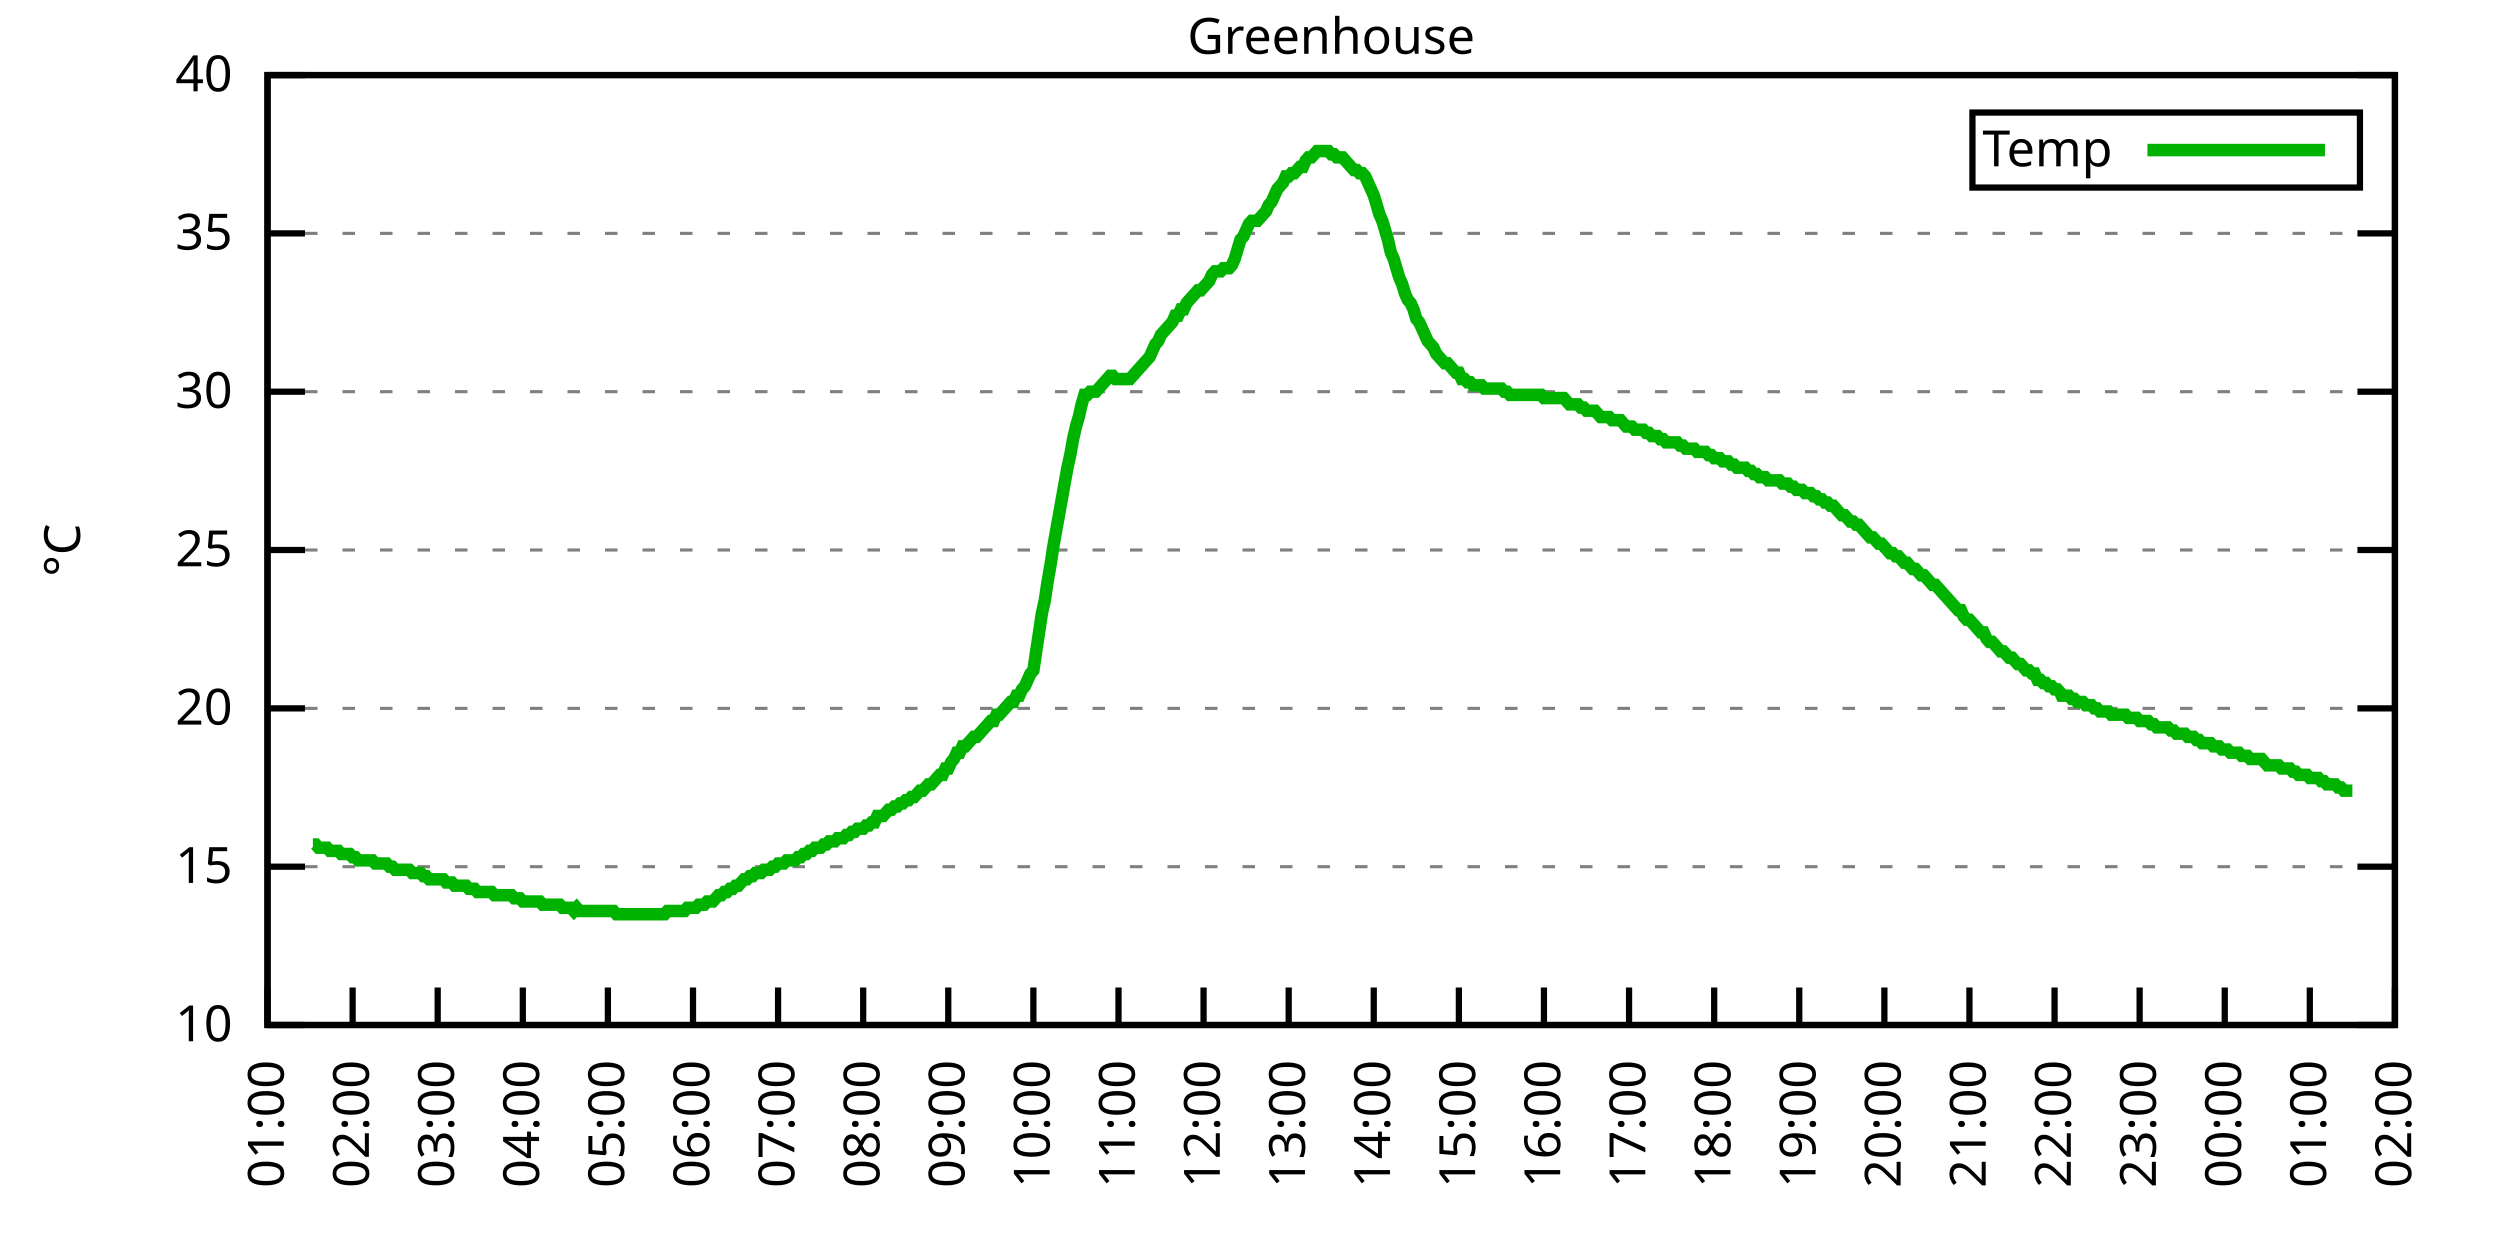
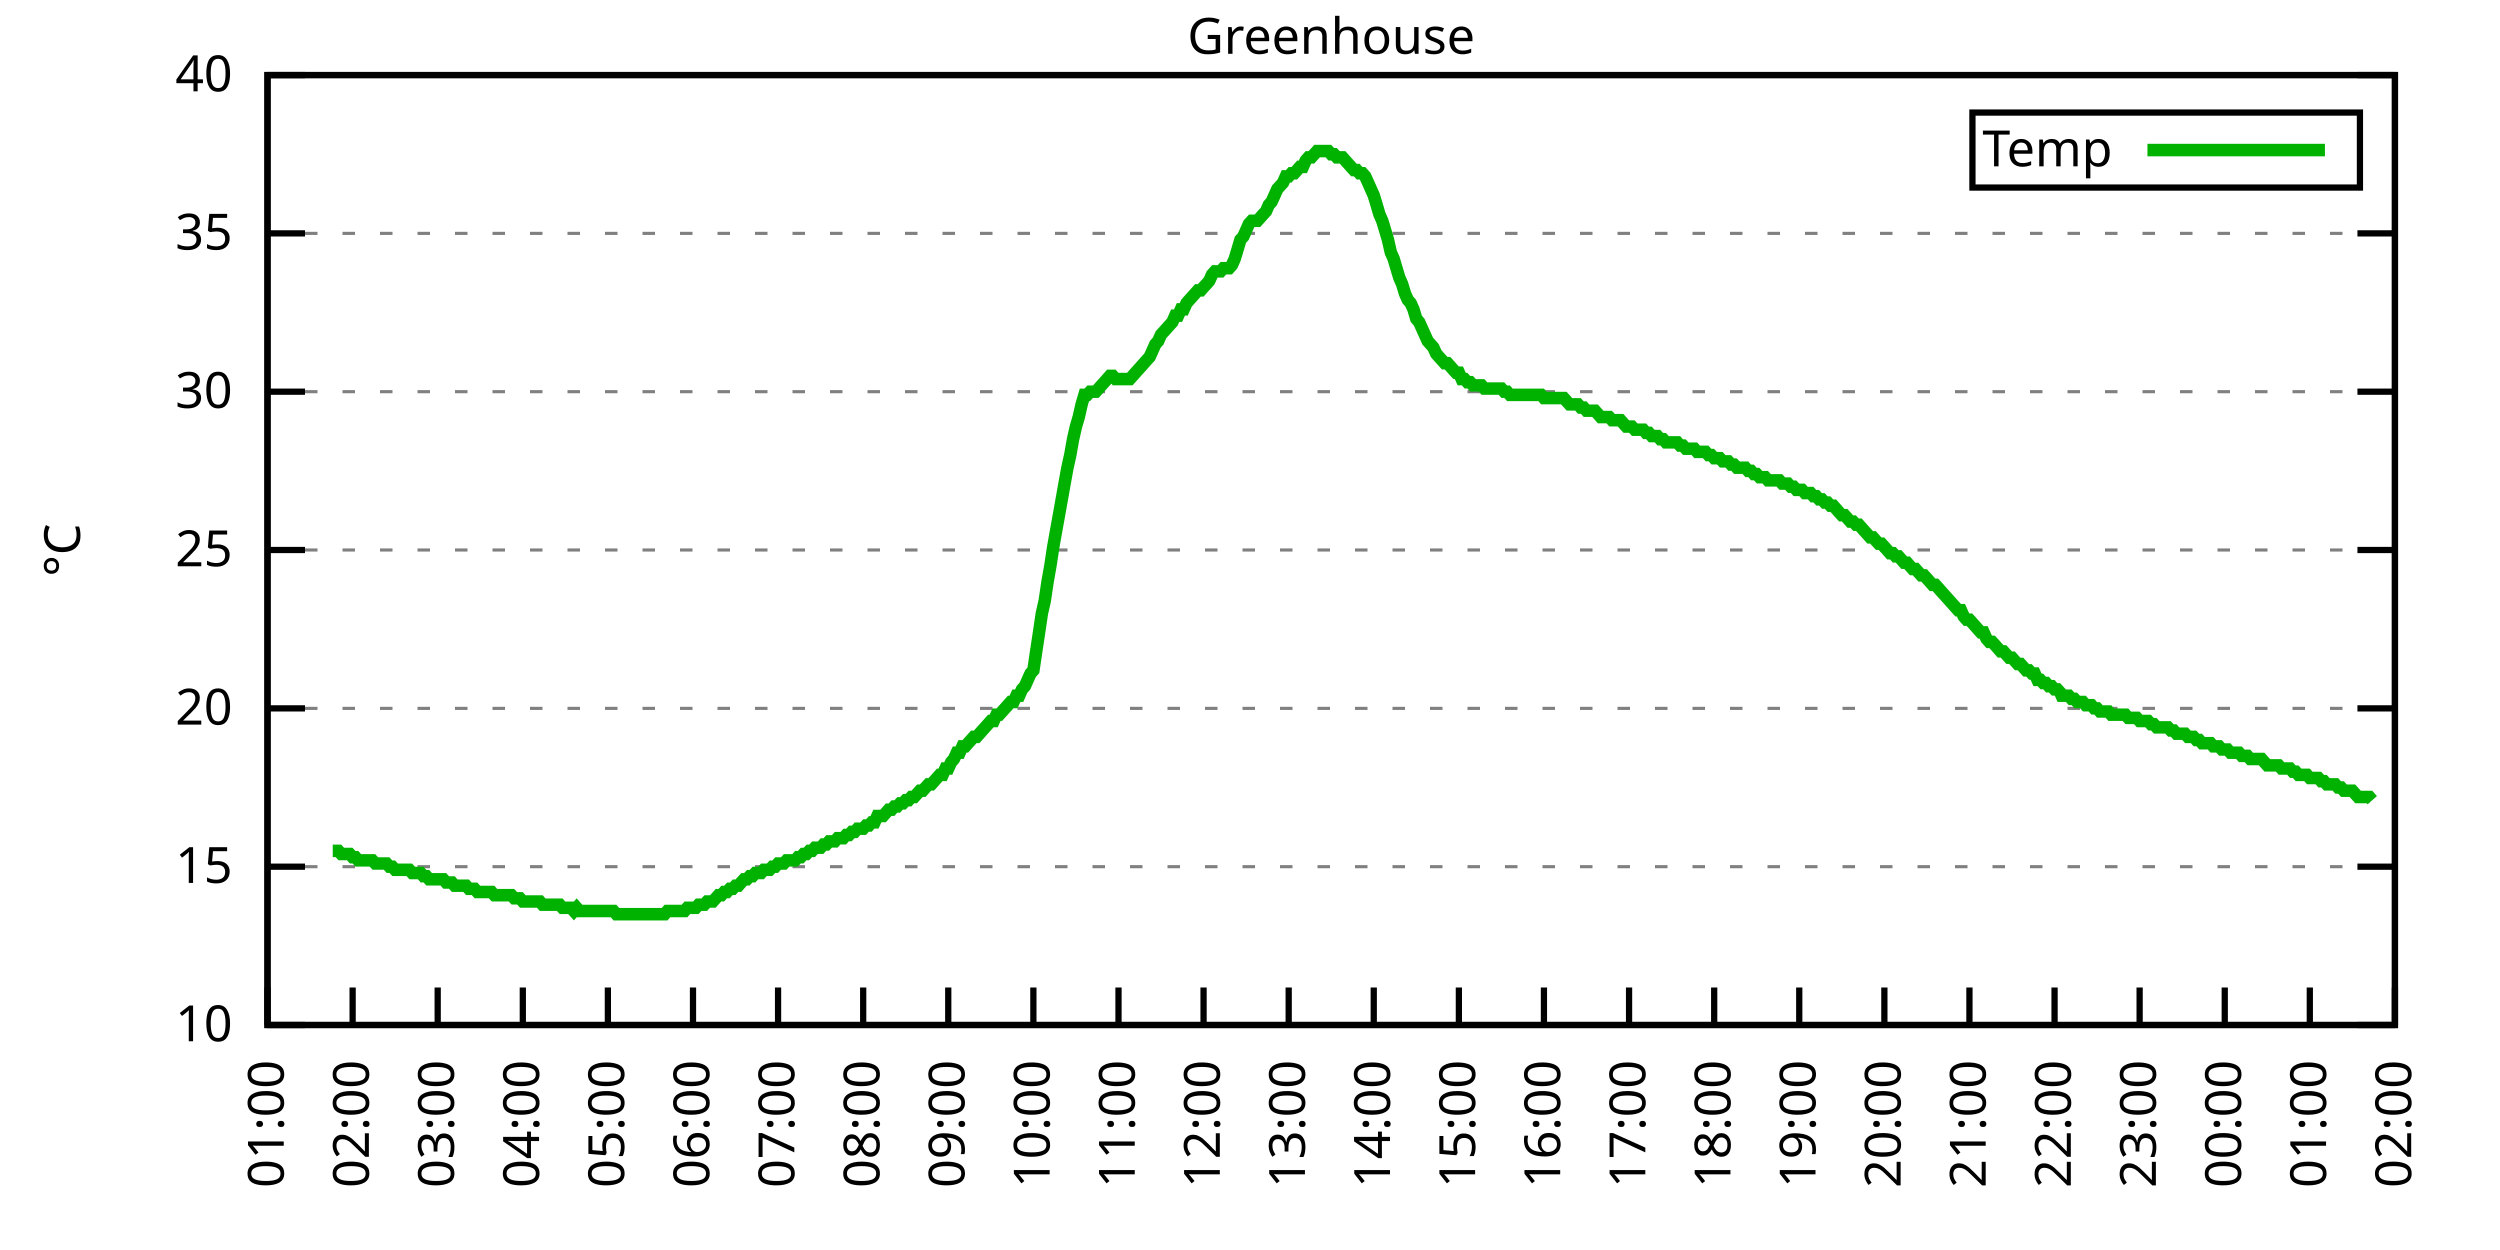
<svg xmlns="http://www.w3.org/2000/svg" xmlns:xlink="http://www.w3.org/1999/xlink" width="400" height="200" viewBox="0 0 400 200">
  <g id="gnuplot_canvas">
    <rect x="0" y="0" width="400" height="200" fill="none" />
    <defs>
      <circle id="gpDot" r="0.5" stroke-width="0.5" stroke="currentColor" />
      <path id="gpPt0" stroke-width="0.333" stroke="currentColor" d="M-1,0 h2 M0,-1 v2" />
      <path id="gpPt1" stroke-width="0.333" stroke="currentColor" d="M-1,-1 L1,1 M1,-1 L-1,1" />
      <path id="gpPt2" stroke-width="0.333" stroke="currentColor" d="M-1,0 L1,0 M0,-1 L0,1 M-1,-1 L1,1 M-1,1 L1,-1" />
      <rect id="gpPt3" stroke-width="0.333" stroke="currentColor" x="-1" y="-1" width="2" height="2" />
      <rect id="gpPt4" stroke-width="0.333" stroke="currentColor" fill="currentColor" x="-1" y="-1" width="2" height="2" />
      <circle id="gpPt5" stroke-width="0.333" stroke="currentColor" cx="0" cy="0" r="1" />
      <use xlink:href="#gpPt5" id="gpPt6" fill="currentColor" stroke="none" />
      <path id="gpPt7" stroke-width="0.333" stroke="currentColor" d="M0,-1.33 L-1.33,0.67 L1.33,0.67 z" />
      <use xlink:href="#gpPt7" id="gpPt8" fill="currentColor" stroke="none" />
      <use xlink:href="#gpPt7" id="gpPt9" stroke="currentColor" transform="rotate(180)" />
      <use xlink:href="#gpPt9" id="gpPt10" fill="currentColor" stroke="none" />
      <use xlink:href="#gpPt3" id="gpPt11" stroke="currentColor" transform="rotate(45)" />
      <use xlink:href="#gpPt11" id="gpPt12" fill="currentColor" stroke="none" />
      <path id="gpPt13" stroke-width="0.333" stroke="currentColor" d="M0,1.330 L1.265,0.411 L0.782,-1.067 L-0.782,-1.076 L-1.265,0.411 z" />
      <use xlink:href="#gpPt13" id="gpPt14" fill="currentColor" stroke="none" />
      <filter id="textbox" filterUnits="objectBoundingBox" x="0" y="0" height="1" width="1">
        <feFlood flood-color="white" flood-opacity="1" result="bgnd" />
        <feComposite in="SourceGraphic" in2="bgnd" operator="atop" />
      </filter>
      <filter id="greybox" filterUnits="objectBoundingBox" x="0" y="0" height="1" width="1">
        <feFlood flood-color="lightgrey" flood-opacity="1" result="grey" />
        <feComposite in="SourceGraphic" in2="grey" operator="atop" />
      </filter>
    </defs>
    <g fill="none" color="white" stroke="currentColor" stroke-width="1.00" stroke-linecap="butt" stroke-linejoin="miter">
</g>
    <g fill="none" color="black" stroke="currentColor" stroke-width="1.00" stroke-linecap="butt" stroke-linejoin="miter">
      <g stroke="none" shape-rendering="crispEdges">
        <polygon fill="rgb(255, 255, 255)" points="42.80,164.00 383.18,164.00 383.18,12.02 42.80,12.02 " />
      </g>
    </g>
    <g fill="none" color="black" stroke="currentColor" stroke-width="1.00" stroke-linecap="butt" stroke-linejoin="miter">
</g>
    <g fill="none" color="black" stroke="black" stroke-width="0.50" stroke-linecap="butt" stroke-linejoin="miter">
</g>
    <g fill="none" color="gray" stroke="currentColor" stroke-width="0.50" stroke-linecap="butt" stroke-linejoin="miter">
      <path stroke="gray" stroke-dasharray="2,4" class="gridline" d="M42.80,164.00 L383.19,164.00  " />
    </g>
    <g fill="none" color="gray" stroke="gray" stroke-width="1.00" stroke-linecap="butt" stroke-linejoin="miter">
</g>
    <g fill="none" color="black" stroke="currentColor" stroke-width="1.00" stroke-linecap="butt" stroke-linejoin="miter">
      <path stroke="black" d="M42.80,164.00 L48.80,164.00 M383.19,164.00 L377.19,164.00  " />
      <g transform="translate(37.20,166.60)" stroke="none" fill="black" font-family="Sans" font-size="8.00" text-anchor="end">
        <text>
          <tspan font-family="Sans"> 10</tspan>
        </text>
      </g>
    </g>
    <g fill="none" color="black" stroke="currentColor" stroke-width="1.00" stroke-linecap="butt" stroke-linejoin="miter">
</g>
    <g fill="none" color="black" stroke="black" stroke-width="0.50" stroke-linecap="butt" stroke-linejoin="miter">
</g>
    <g fill="none" color="gray" stroke="currentColor" stroke-width="0.50" stroke-linecap="butt" stroke-linejoin="miter">
      <path stroke="gray" stroke-dasharray="2,4" class="gridline" d="M42.80,138.67 L383.19,138.67  " />
    </g>
    <g fill="none" color="gray" stroke="gray" stroke-width="1.00" stroke-linecap="butt" stroke-linejoin="miter">
</g>
    <g fill="none" color="black" stroke="currentColor" stroke-width="1.00" stroke-linecap="butt" stroke-linejoin="miter">
      <path stroke="black" d="M42.80,138.67 L48.80,138.67 M383.19,138.67 L377.19,138.67  " />
      <g transform="translate(37.20,141.27)" stroke="none" fill="black" font-family="Sans" font-size="8.00" text-anchor="end">
        <text>
          <tspan font-family="Sans"> 15</tspan>
        </text>
      </g>
    </g>
    <g fill="none" color="black" stroke="currentColor" stroke-width="1.00" stroke-linecap="butt" stroke-linejoin="miter">
</g>
    <g fill="none" color="black" stroke="black" stroke-width="0.50" stroke-linecap="butt" stroke-linejoin="miter">
</g>
    <g fill="none" color="gray" stroke="currentColor" stroke-width="0.50" stroke-linecap="butt" stroke-linejoin="miter">
      <path stroke="gray" stroke-dasharray="2,4" class="gridline" d="M42.80,113.34 L383.19,113.34  " />
    </g>
    <g fill="none" color="gray" stroke="gray" stroke-width="1.00" stroke-linecap="butt" stroke-linejoin="miter">
</g>
    <g fill="none" color="black" stroke="currentColor" stroke-width="1.00" stroke-linecap="butt" stroke-linejoin="miter">
      <path stroke="black" d="M42.80,113.34 L48.80,113.34 M383.19,113.34 L377.19,113.34  " />
      <g transform="translate(37.20,115.94)" stroke="none" fill="black" font-family="Sans" font-size="8.00" text-anchor="end">
        <text>
          <tspan font-family="Sans"> 20</tspan>
        </text>
      </g>
    </g>
    <g fill="none" color="black" stroke="currentColor" stroke-width="1.00" stroke-linecap="butt" stroke-linejoin="miter">
</g>
    <g fill="none" color="black" stroke="black" stroke-width="0.50" stroke-linecap="butt" stroke-linejoin="miter">
</g>
    <g fill="none" color="gray" stroke="currentColor" stroke-width="0.50" stroke-linecap="butt" stroke-linejoin="miter">
      <path stroke="gray" stroke-dasharray="2,4" class="gridline" d="M42.80,88.00 L383.19,88.00  " />
    </g>
    <g fill="none" color="gray" stroke="gray" stroke-width="1.00" stroke-linecap="butt" stroke-linejoin="miter">
</g>
    <g fill="none" color="black" stroke="currentColor" stroke-width="1.00" stroke-linecap="butt" stroke-linejoin="miter">
      <path stroke="black" d="M42.80,88.00 L48.80,88.00 M383.19,88.00 L377.19,88.00  " />
      <g transform="translate(37.20,90.60)" stroke="none" fill="black" font-family="Sans" font-size="8.00" text-anchor="end">
        <text>
          <tspan font-family="Sans"> 25</tspan>
        </text>
      </g>
    </g>
    <g fill="none" color="black" stroke="currentColor" stroke-width="1.00" stroke-linecap="butt" stroke-linejoin="miter">
</g>
    <g fill="none" color="black" stroke="black" stroke-width="0.50" stroke-linecap="butt" stroke-linejoin="miter">
</g>
    <g fill="none" color="gray" stroke="currentColor" stroke-width="0.50" stroke-linecap="butt" stroke-linejoin="miter">
      <path stroke="gray" stroke-dasharray="2,4" class="gridline" d="M42.80,62.67 L383.19,62.67  " />
    </g>
    <g fill="none" color="gray" stroke="gray" stroke-width="1.00" stroke-linecap="butt" stroke-linejoin="miter">
</g>
    <g fill="none" color="black" stroke="currentColor" stroke-width="1.00" stroke-linecap="butt" stroke-linejoin="miter">
      <path stroke="black" d="M42.80,62.67 L48.80,62.67 M383.19,62.67 L377.19,62.67  " />
      <g transform="translate(37.20,65.27)" stroke="none" fill="black" font-family="Sans" font-size="8.00" text-anchor="end">
        <text>
          <tspan font-family="Sans"> 30</tspan>
        </text>
      </g>
    </g>
    <g fill="none" color="black" stroke="currentColor" stroke-width="1.00" stroke-linecap="butt" stroke-linejoin="miter">
</g>
    <g fill="none" color="black" stroke="black" stroke-width="0.50" stroke-linecap="butt" stroke-linejoin="miter">
</g>
    <g fill="none" color="gray" stroke="currentColor" stroke-width="0.50" stroke-linecap="butt" stroke-linejoin="miter">
      <path stroke="gray" stroke-dasharray="2,4" class="gridline" d="M42.80,37.34 L383.19,37.34  " />
    </g>
    <g fill="none" color="gray" stroke="gray" stroke-width="1.00" stroke-linecap="butt" stroke-linejoin="miter">
</g>
    <g fill="none" color="black" stroke="currentColor" stroke-width="1.00" stroke-linecap="butt" stroke-linejoin="miter">
      <path stroke="black" d="M42.80,37.34 L48.80,37.34 M383.19,37.34 L377.19,37.34  " />
      <g transform="translate(37.20,39.94)" stroke="none" fill="black" font-family="Sans" font-size="8.00" text-anchor="end">
        <text>
          <tspan font-family="Sans"> 35</tspan>
        </text>
      </g>
    </g>
    <g fill="none" color="black" stroke="currentColor" stroke-width="1.00" stroke-linecap="butt" stroke-linejoin="miter">
</g>
    <g fill="none" color="black" stroke="black" stroke-width="0.50" stroke-linecap="butt" stroke-linejoin="miter">
</g>
    <g fill="none" color="gray" stroke="currentColor" stroke-width="0.50" stroke-linecap="butt" stroke-linejoin="miter">
      <path stroke="gray" stroke-dasharray="2,4" class="gridline" d="M42.80,12.01 L383.19,12.01  " />
    </g>
    <g fill="none" color="gray" stroke="gray" stroke-width="1.00" stroke-linecap="butt" stroke-linejoin="miter">
</g>
    <g fill="none" color="black" stroke="currentColor" stroke-width="1.00" stroke-linecap="butt" stroke-linejoin="miter">
      <path stroke="black" d="M42.80,12.01 L48.80,12.01 M383.19,12.01 L377.19,12.01  " />
      <g transform="translate(37.20,14.61)" stroke="none" fill="black" font-family="Sans" font-size="8.00" text-anchor="end">
        <text>
          <tspan font-family="Sans"> 40</tspan>
        </text>
      </g>
    </g>
    <g fill="none" color="black" stroke="currentColor" stroke-width="1.00" stroke-linecap="butt" stroke-linejoin="miter">
      <path stroke="black" d="M42.80,164.00 L42.80,158.00  " />
      <g transform="translate(45.40,169.60) rotate(270.00)" stroke="none" fill="black" font-family="Sans" font-size="8.00" text-anchor="end">
        <text>
          <tspan font-family="Sans">01:00</tspan>
        </text>
      </g>
    </g>
    <g fill="none" color="black" stroke="currentColor" stroke-width="1.00" stroke-linecap="butt" stroke-linejoin="miter">
      <path stroke="black" d="M56.42,164.00 L56.42,158.00  " />
      <g transform="translate(59.02,169.60) rotate(270.00)" stroke="none" fill="black" font-family="Sans" font-size="8.00" text-anchor="end">
        <text>
          <tspan font-family="Sans">02:00</tspan>
        </text>
      </g>
    </g>
    <g fill="none" color="black" stroke="currentColor" stroke-width="1.00" stroke-linecap="butt" stroke-linejoin="miter">
      <path stroke="black" d="M70.03,164.00 L70.03,158.00  " />
      <g transform="translate(72.63,169.60) rotate(270.00)" stroke="none" fill="black" font-family="Sans" font-size="8.00" text-anchor="end">
        <text>
          <tspan font-family="Sans">03:00</tspan>
        </text>
      </g>
    </g>
    <g fill="none" color="black" stroke="currentColor" stroke-width="1.00" stroke-linecap="butt" stroke-linejoin="miter">
      <path stroke="black" d="M83.65,164.00 L83.65,158.00  " />
      <g transform="translate(86.25,169.60) rotate(270.00)" stroke="none" fill="black" font-family="Sans" font-size="8.00" text-anchor="end">
        <text>
          <tspan font-family="Sans">04:00</tspan>
        </text>
      </g>
    </g>
    <g fill="none" color="black" stroke="currentColor" stroke-width="1.00" stroke-linecap="butt" stroke-linejoin="miter">
      <path stroke="black" d="M97.26,164.00 L97.26,158.00  " />
      <g transform="translate(99.86,169.60) rotate(270.00)" stroke="none" fill="black" font-family="Sans" font-size="8.00" text-anchor="end">
        <text>
          <tspan font-family="Sans">05:00</tspan>
        </text>
      </g>
    </g>
    <g fill="none" color="black" stroke="currentColor" stroke-width="1.00" stroke-linecap="butt" stroke-linejoin="miter">
      <path stroke="black" d="M110.88,164.00 L110.88,158.00  " />
      <g transform="translate(113.48,169.60) rotate(270.00)" stroke="none" fill="black" font-family="Sans" font-size="8.00" text-anchor="end">
        <text>
          <tspan font-family="Sans">06:00</tspan>
        </text>
      </g>
    </g>
    <g fill="none" color="black" stroke="currentColor" stroke-width="1.00" stroke-linecap="butt" stroke-linejoin="miter">
      <path stroke="black" d="M124.49,164.00 L124.49,158.00  " />
      <g transform="translate(127.09,169.60) rotate(270.00)" stroke="none" fill="black" font-family="Sans" font-size="8.00" text-anchor="end">
        <text>
          <tspan font-family="Sans">07:00</tspan>
        </text>
      </g>
    </g>
    <g fill="none" color="black" stroke="currentColor" stroke-width="1.00" stroke-linecap="butt" stroke-linejoin="miter">
      <path stroke="black" d="M138.11,164.00 L138.11,158.00  " />
      <g transform="translate(140.71,169.60) rotate(270.00)" stroke="none" fill="black" font-family="Sans" font-size="8.00" text-anchor="end">
        <text>
          <tspan font-family="Sans">08:00</tspan>
        </text>
      </g>
    </g>
    <g fill="none" color="black" stroke="currentColor" stroke-width="1.00" stroke-linecap="butt" stroke-linejoin="miter">
      <path stroke="black" d="M151.72,164.00 L151.72,158.00  " />
      <g transform="translate(154.32,169.60) rotate(270.00)" stroke="none" fill="black" font-family="Sans" font-size="8.00" text-anchor="end">
        <text>
          <tspan font-family="Sans">09:00</tspan>
        </text>
      </g>
    </g>
    <g fill="none" color="black" stroke="currentColor" stroke-width="1.00" stroke-linecap="butt" stroke-linejoin="miter">
      <path stroke="black" d="M165.34,164.00 L165.34,158.00  " />
      <g transform="translate(167.94,169.60) rotate(270.00)" stroke="none" fill="black" font-family="Sans" font-size="8.00" text-anchor="end">
        <text>
          <tspan font-family="Sans">10:00</tspan>
        </text>
      </g>
    </g>
    <g fill="none" color="black" stroke="currentColor" stroke-width="1.00" stroke-linecap="butt" stroke-linejoin="miter">
      <path stroke="black" d="M178.96,164.00 L178.96,158.00  " />
      <g transform="translate(181.56,169.60) rotate(270.00)" stroke="none" fill="black" font-family="Sans" font-size="8.00" text-anchor="end">
        <text>
          <tspan font-family="Sans">11:00</tspan>
        </text>
      </g>
    </g>
    <g fill="none" color="black" stroke="currentColor" stroke-width="1.00" stroke-linecap="butt" stroke-linejoin="miter">
      <path stroke="black" d="M192.57,164.00 L192.57,158.00  " />
      <g transform="translate(195.17,169.60) rotate(270.00)" stroke="none" fill="black" font-family="Sans" font-size="8.00" text-anchor="end">
        <text>
          <tspan font-family="Sans">12:00</tspan>
        </text>
      </g>
    </g>
    <g fill="none" color="black" stroke="currentColor" stroke-width="1.00" stroke-linecap="butt" stroke-linejoin="miter">
      <path stroke="black" d="M206.19,164.00 L206.19,158.00  " />
      <g transform="translate(208.79,169.60) rotate(270.00)" stroke="none" fill="black" font-family="Sans" font-size="8.00" text-anchor="end">
        <text>
          <tspan font-family="Sans">13:00</tspan>
        </text>
      </g>
    </g>
    <g fill="none" color="black" stroke="currentColor" stroke-width="1.00" stroke-linecap="butt" stroke-linejoin="miter">
      <path stroke="black" d="M219.80,164.00 L219.80,158.00  " />
      <g transform="translate(222.40,169.60) rotate(270.00)" stroke="none" fill="black" font-family="Sans" font-size="8.00" text-anchor="end">
        <text>
          <tspan font-family="Sans">14:00</tspan>
        </text>
      </g>
    </g>
    <g fill="none" color="black" stroke="currentColor" stroke-width="1.00" stroke-linecap="butt" stroke-linejoin="miter">
      <path stroke="black" d="M233.42,164.00 L233.42,158.00  " />
      <g transform="translate(236.02,169.60) rotate(270.00)" stroke="none" fill="black" font-family="Sans" font-size="8.00" text-anchor="end">
        <text>
          <tspan font-family="Sans">15:00</tspan>
        </text>
      </g>
    </g>
    <g fill="none" color="black" stroke="currentColor" stroke-width="1.00" stroke-linecap="butt" stroke-linejoin="miter">
      <path stroke="black" d="M247.03,164.00 L247.03,158.00  " />
      <g transform="translate(249.63,169.60) rotate(270.00)" stroke="none" fill="black" font-family="Sans" font-size="8.00" text-anchor="end">
        <text>
          <tspan font-family="Sans">16:00</tspan>
        </text>
      </g>
    </g>
    <g fill="none" color="black" stroke="currentColor" stroke-width="1.00" stroke-linecap="butt" stroke-linejoin="miter">
      <path stroke="black" d="M260.65,164.00 L260.65,158.00  " />
      <g transform="translate(263.25,169.60) rotate(270.00)" stroke="none" fill="black" font-family="Sans" font-size="8.00" text-anchor="end">
        <text>
          <tspan font-family="Sans">17:00</tspan>
        </text>
      </g>
    </g>
    <g fill="none" color="black" stroke="currentColor" stroke-width="1.00" stroke-linecap="butt" stroke-linejoin="miter">
      <path stroke="black" d="M274.27,164.00 L274.27,158.00  " />
      <g transform="translate(276.87,169.60) rotate(270.00)" stroke="none" fill="black" font-family="Sans" font-size="8.00" text-anchor="end">
        <text>
          <tspan font-family="Sans">18:00</tspan>
        </text>
      </g>
    </g>
    <g fill="none" color="black" stroke="currentColor" stroke-width="1.00" stroke-linecap="butt" stroke-linejoin="miter">
      <path stroke="black" d="M287.88,164.00 L287.88,158.00  " />
      <g transform="translate(290.48,169.60) rotate(270.00)" stroke="none" fill="black" font-family="Sans" font-size="8.00" text-anchor="end">
        <text>
          <tspan font-family="Sans">19:00</tspan>
        </text>
      </g>
    </g>
    <g fill="none" color="black" stroke="currentColor" stroke-width="1.00" stroke-linecap="butt" stroke-linejoin="miter">
      <path stroke="black" d="M301.50,164.00 L301.50,158.00  " />
      <g transform="translate(304.10,169.60) rotate(270.00)" stroke="none" fill="black" font-family="Sans" font-size="8.00" text-anchor="end">
        <text>
          <tspan font-family="Sans">20:00</tspan>
        </text>
      </g>
    </g>
    <g fill="none" color="black" stroke="currentColor" stroke-width="1.00" stroke-linecap="butt" stroke-linejoin="miter">
      <path stroke="black" d="M315.11,164.00 L315.11,158.00  " />
      <g transform="translate(317.71,169.60) rotate(270.00)" stroke="none" fill="black" font-family="Sans" font-size="8.00" text-anchor="end">
        <text>
          <tspan font-family="Sans">21:00</tspan>
        </text>
      </g>
    </g>
    <g fill="none" color="black" stroke="currentColor" stroke-width="1.00" stroke-linecap="butt" stroke-linejoin="miter">
      <path stroke="black" d="M328.73,164.00 L328.73,158.00  " />
      <g transform="translate(331.33,169.60) rotate(270.00)" stroke="none" fill="black" font-family="Sans" font-size="8.00" text-anchor="end">
        <text>
          <tspan font-family="Sans">22:00</tspan>
        </text>
      </g>
    </g>
    <g fill="none" color="black" stroke="currentColor" stroke-width="1.00" stroke-linecap="butt" stroke-linejoin="miter">
      <path stroke="black" d="M342.34,164.00 L342.34,158.00  " />
      <g transform="translate(344.94,169.60) rotate(270.00)" stroke="none" fill="black" font-family="Sans" font-size="8.00" text-anchor="end">
        <text>
          <tspan font-family="Sans">23:00</tspan>
        </text>
      </g>
    </g>
    <g fill="none" color="black" stroke="currentColor" stroke-width="1.00" stroke-linecap="butt" stroke-linejoin="miter">
      <path stroke="black" d="M355.96,164.00 L355.96,158.00  " />
      <g transform="translate(358.56,169.60) rotate(270.00)" stroke="none" fill="black" font-family="Sans" font-size="8.00" text-anchor="end">
        <text>
          <tspan font-family="Sans">00:00</tspan>
        </text>
      </g>
    </g>
    <g fill="none" color="black" stroke="currentColor" stroke-width="1.00" stroke-linecap="butt" stroke-linejoin="miter">
      <path stroke="black" d="M369.57,164.00 L369.57,158.00  " />
      <g transform="translate(372.17,169.60) rotate(270.00)" stroke="none" fill="black" font-family="Sans" font-size="8.00" text-anchor="end">
        <text>
          <tspan font-family="Sans">01:00</tspan>
        </text>
      </g>
    </g>
    <g fill="none" color="black" stroke="currentColor" stroke-width="1.00" stroke-linecap="butt" stroke-linejoin="miter">
      <path stroke="black" d="M383.19,164.00 L383.19,158.00  " />
      <g transform="translate(385.79,169.60) rotate(270.00)" stroke="none" fill="black" font-family="Sans" font-size="8.00" text-anchor="end">
        <text>
          <tspan font-family="Sans">02:00</tspan>
        </text>
      </g>
    </g>
    <g fill="none" color="black" stroke="currentColor" stroke-width="1.00" stroke-linecap="butt" stroke-linejoin="miter">
</g>
    <g fill="none" color="black" stroke="currentColor" stroke-width="1.00" stroke-linecap="butt" stroke-linejoin="miter">
      <path stroke="black" d="M42.80,12.01 L42.80,164.00 L383.19,164.00 L383.19,12.01 L42.80,12.01 Z  " />
    </g>
    <g fill="none" color="black" stroke="currentColor" stroke-width="1.00" stroke-linecap="butt" stroke-linejoin="miter">
</g>
    <g fill="none" color="black" stroke="currentColor" stroke-width="1.00" stroke-linecap="butt" stroke-linejoin="miter">
      <path stroke="black" d="M315.59,30.01 L315.59,18.01 L377.59,18.01 L377.59,30.01 L315.59,30.01 Z  " />
    </g>
    <g id="Greenhouse_plot_1">
      <g fill="none" color="white" stroke="black" stroke-width="2.00" stroke-linecap="butt" stroke-linejoin="miter">
</g>
      <g fill="none" color="black" stroke="currentColor" stroke-width="2.00" stroke-linecap="butt" stroke-linejoin="miter">
        <g transform="translate(337.99,26.61)" stroke="none" fill="black" font-family="Sans" font-size="8.00" text-anchor="end">
          <text>
            <tspan font-family="Sans">Temp</tspan>
          </text>
        </g>
      </g>
      <g fill="none" color="black" stroke="currentColor" stroke-width="2.00" stroke-linecap="butt" stroke-linejoin="miter">
-         <path stroke="rgb(  0, 178,   0)" d="M343.59,24.01 L371.99,24.01 M50.06,135.12 L50.52,135.12 L50.97,135.63 L51.42,135.63 L51.88,135.63 L52.33,135.63   L52.78,136.14 L53.24,136.14 L53.69,136.14 L54.15,136.14 L54.60,136.64 L55.05,136.64 L55.51,136.64 L55.96,136.64   L56.42,137.15 L56.87,137.15 L57.32,137.66 L57.78,137.66 L58.23,137.66 L58.68,137.66 L59.14,137.66 L59.59,137.66   L60.05,138.16 L60.50,138.16 L60.95,138.16 L61.41,138.16 L61.86,138.16 L62.32,138.67 L62.77,138.67 L63.22,139.17   L63.68,139.17 L64.13,139.17 L64.58,139.17 L65.04,139.17 L65.49,139.17 L65.95,139.68 L66.40,139.68 L66.85,139.68   L67.31,139.68 L67.76,140.19 L68.22,140.19 L68.67,140.69 L69.12,140.69 L69.58,140.69 L70.03,140.69 L70.49,140.69   L70.94,140.69 L71.39,141.20 L71.85,141.20 L72.30,141.20 L72.75,141.71 L73.21,141.71 L73.66,141.71 L74.12,141.71   L74.57,141.71 L75.02,142.21 L75.48,142.21 L75.93,142.21 L76.39,142.72 L76.84,142.72 L77.29,142.72 L77.75,142.72   L78.20,142.72 L78.65,142.72 L79.11,143.23 L79.56,143.23 L80.02,143.23 L80.47,143.23 L80.92,143.23 L81.38,143.23   L81.83,143.23 L82.29,143.73 L82.74,143.73 L83.19,143.73 L83.65,144.24 L84.10,144.24 L84.55,144.24 L85.01,144.24   L85.46,144.24 L85.92,144.24 L86.37,144.24 L86.82,144.75 L87.28,144.75 L87.73,144.75 L88.19,144.75 L88.64,144.75   L89.09,144.75 L89.55,144.75 L90.00,145.25 L90.45,145.25 L90.91,145.25 L91.36,145.25 L91.82,145.76 L92.27,145.25   L92.72,145.76 L93.18,145.76 L93.63,145.76 L94.09,145.76 L94.54,145.76 L94.99,145.76 L95.45,145.76 L95.90,145.76   L96.35,145.76 L96.81,145.76 L97.26,145.76 L97.72,145.76 L98.17,145.76 L98.62,146.27 L99.08,146.27 L99.53,146.27   L99.99,146.27 L100.44,146.27 L100.89,146.27 L101.35,146.27 L101.80,146.27 L102.25,146.27 L102.71,146.27 L103.16,146.27   L103.62,146.27 L104.07,146.27 L104.52,146.27 L104.98,146.27 L105.43,146.27 L105.89,146.27 L106.34,146.27 L106.79,145.76   L107.25,145.76 L107.70,145.76 L108.15,145.76 L108.61,145.76 L109.06,145.76 L109.52,145.76 L109.97,145.25 L110.42,145.25   L110.88,145.25 L111.33,145.25 L111.79,144.75 L112.24,144.75 L112.69,144.75 L113.15,144.24 L113.60,144.24 L114.05,144.24   L114.51,143.73 L114.96,143.23 L115.42,143.23 L115.87,142.72 L116.32,142.72 L116.78,142.21 L117.23,142.21 L117.69,141.71   L118.14,141.71 L118.59,141.20 L119.05,140.69 L119.50,140.69 L119.96,140.19 L120.41,140.19 L120.86,139.68 L121.32,139.68   L121.77,139.68 L122.22,139.17 L122.68,139.17 L123.13,139.17 L123.59,138.67 L124.04,138.67 L124.49,138.16 L124.95,138.16   L125.40,138.16 L125.86,137.66 L126.31,137.66 L126.76,137.66 L127.22,137.66 L127.67,137.15 L128.12,137.15 L128.58,136.64   L129.03,136.64 L129.49,136.14 L129.94,136.14 L130.39,135.63 L130.85,135.63 L131.30,135.63 L131.76,135.12 L132.21,135.12   L132.66,134.62 L133.12,134.62 L133.57,134.62 L134.02,134.11 L134.48,134.11 L134.93,134.11 L135.39,133.60 L135.84,133.60   L136.29,133.10 L136.75,133.10 L137.20,132.59 L137.66,132.59 L138.11,132.59 L138.56,132.08 L139.02,132.08 L139.47,131.58   L139.92,131.58 L140.38,130.56 L140.83,130.56 L141.29,130.56 L141.74,130.06 L142.19,129.55 L142.65,129.55 L143.10,129.04   L143.56,129.04 L144.01,128.54 L144.46,128.54 L144.92,128.03 L145.37,128.03 L145.82,127.52 L146.28,127.52 L146.73,127.02   L147.19,126.51 L147.64,126.51 L148.09,126.00 L148.55,125.50 L149.00,125.50 L149.46,124.99 L149.91,124.48 L150.36,123.98   L150.82,123.98 L151.27,122.96 L151.72,122.96 L152.18,121.95 L152.63,121.44 L153.09,120.43 L153.54,120.43 L153.99,119.42   L154.45,119.42 L154.90,118.91 L155.36,118.40 L155.81,117.90 L156.26,117.90 L156.72,117.39 L157.17,116.88 L157.62,116.38   L158.08,115.87 L158.53,115.36 L158.99,115.36 L159.44,114.35 L159.89,114.35 L160.35,113.84 L160.80,113.34 L161.26,112.83   L161.71,112.32 L162.16,112.32 L162.62,111.31 L163.07,111.31 L163.52,110.30 L163.98,109.79 L164.43,108.78 L164.89,107.76   L165.34,107.26 L165.79,104.22 L166.25,101.18 L166.70,98.14 L167.16,96.11 L167.61,93.07 L168.06,90.54 L168.52,87.50   L168.97,84.97 L169.43,82.43 L169.88,79.90 L170.33,77.37 L170.79,74.83 L171.24,72.81 L171.69,70.27 L172.15,68.25   L172.60,66.73 L173.06,64.70 L173.51,63.18 L173.96,63.18 L174.42,62.67 L174.87,62.67 L175.33,62.67 L175.78,62.17   L176.23,61.66 L176.69,61.15 L177.14,60.65 L177.59,60.14 L178.05,60.14 L178.50,60.65 L178.96,60.65 L179.41,60.65   L179.86,60.65 L180.32,60.65 L180.77,60.65 L181.23,60.14 L181.68,59.63 L182.13,59.13 L182.59,58.62 L183.04,58.11   L183.49,57.61 L183.95,57.10 L184.40,56.09 L184.86,55.07 L185.31,54.57 L185.76,53.55 L186.22,53.05 L186.67,52.54   L187.13,52.03 L187.58,51.53 L188.03,50.51 L188.49,50.51 L188.94,49.50 L189.39,49.50 L189.85,48.49 L190.30,47.98   L190.76,47.47 L191.21,46.97 L191.66,46.46 L192.12,46.46 L192.57,45.95 L193.03,45.45 L193.48,44.94 L193.93,43.93   L194.39,43.42 L194.84,43.42 L195.29,43.42 L195.75,42.91 L196.20,42.91 L196.66,42.91 L197.11,42.41 L197.56,41.39   L198.02,39.87 L198.47,38.35 L198.93,37.85 L199.38,36.84 L199.83,35.82 L200.29,35.32 L200.74,35.32 L201.19,35.32   L201.65,34.81 L202.10,34.30 L202.56,33.80 L203.01,32.78 L203.46,32.28 L203.92,31.26 L204.37,30.25 L204.83,29.74   L205.28,29.24 L205.73,28.22 L206.19,28.22 L206.64,27.72 L207.09,27.72 L207.55,27.21 L208.00,26.70 L208.46,26.70   L208.91,25.69 L209.36,25.18 L209.82,25.18 L210.27,24.68 L210.73,24.17 L211.18,24.17 L211.63,24.17 L212.09,24.17   L212.54,24.17 L213.00,24.68 L213.45,24.68 L213.90,25.18 L214.36,25.18 L214.81,25.18 L215.26,25.69 L215.72,26.20   L216.17,26.70 L216.63,27.21 L217.08,27.21 L217.53,27.72 L217.99,27.72 L218.44,28.22 L218.90,29.24 L219.35,30.25   L219.80,31.26 L220.26,32.78 L220.71,34.30 L221.16,35.32 L221.62,36.84 L222.07,38.35 L222.53,40.38 L222.98,41.39   L223.43,42.91 L223.89,44.43 L224.34,45.45 L224.80,46.97 L225.25,47.98 L225.70,48.49 L226.16,49.50 L226.61,51.02   L227.06,51.53 L227.52,52.54 L227.97,53.55 L228.43,54.57 L228.88,55.07 L229.33,55.58 L229.79,56.59 L230.24,57.10   L230.70,57.61 L231.15,58.11 L231.60,58.11 L232.06,58.62 L232.51,59.13 L232.96,59.63 L233.42,59.63 L233.87,60.65   L234.33,60.65 L234.78,61.15 L235.23,61.15 L235.69,61.66 L236.14,61.66 L236.60,61.66 L237.05,61.66 L237.50,62.17   L237.96,62.17 L238.41,62.17 L238.86,62.17 L239.32,62.17 L239.77,62.17 L240.23,62.17 L240.68,62.67 L241.13,62.67   L241.59,63.18 L242.04,63.18 L242.50,63.18 L242.95,63.18 L243.40,63.18 L243.86,63.18 L244.31,63.18 L244.76,63.18   L245.22,63.18 L245.67,63.18 L246.13,63.18 L246.58,63.18 L247.03,63.69 L247.49,63.69 L247.94,63.69 L248.40,63.69   L248.85,63.69 L249.30,63.69 L249.76,63.69 L250.21,63.69 L250.66,64.19 L251.12,64.70 L251.57,64.70 L252.03,64.70   L252.48,64.70 L252.93,65.21 L253.39,65.21 L253.84,65.71 L254.30,65.71 L254.75,65.71 L255.20,65.71 L255.66,66.22   L256.11,66.73 L256.56,66.73 L257.02,66.73 L257.47,66.73 L257.93,67.23 L258.38,67.23 L258.83,67.23 L259.29,67.23   L259.74,67.74 L260.20,68.25 L260.65,68.25 L261.10,68.25 L261.56,68.75 L262.01,68.75 L262.47,68.75 L262.92,68.75   L263.37,69.26 L263.83,69.26 L264.28,69.77 L264.73,69.77 L265.19,69.77 L265.64,70.27 L266.10,70.27 L266.55,70.78   L267.00,70.78 L267.46,70.78 L267.91,70.78 L268.37,70.78 L268.82,71.29 L269.27,71.29 L269.73,71.79 L270.18,71.79   L270.63,71.79 L271.09,71.79 L271.54,72.30 L272.00,72.30 L272.45,72.30 L272.90,72.30 L273.36,72.81 L273.81,72.81   L274.27,73.31 L274.72,73.31 L275.17,73.31 L275.63,73.82 L276.08,73.82 L276.53,73.82 L276.99,74.33 L277.44,74.33   L277.90,74.83 L278.35,74.83 L278.80,74.83 L279.26,74.83 L279.71,75.34 L280.17,75.34 L280.62,75.85 L281.07,75.85   L281.53,76.35 L281.98,76.35 L282.43,76.35 L282.89,76.86 L283.34,76.86 L283.80,76.86 L284.25,76.86 L284.70,76.86   L285.16,77.37 L285.61,77.37 L286.07,77.37 L286.52,77.87 L286.97,77.87 L287.43,78.38 L287.88,78.38 L288.33,78.38   L288.79,78.89 L289.24,78.89 L289.70,78.89 L290.15,79.39 L290.60,79.39 L291.06,79.90 L291.51,79.90 L291.97,80.41   L292.42,80.41 L292.87,80.91 L293.33,80.91 L293.78,81.42 L294.23,81.93 L294.69,82.43 L295.14,82.43 L295.60,82.94   L296.05,83.45 L296.50,83.45 L296.96,83.95 L297.41,83.95 L297.87,84.46 L298.32,84.97 L298.77,85.47 L299.23,85.98   L299.68,85.98 L300.13,86.49 L300.59,86.99 L301.04,86.99 L301.50,87.50 L301.95,88.00 L302.40,88.51 L302.86,88.51   L303.31,89.02 L303.77,89.02 L304.22,89.52 L304.67,90.03 L305.13,90.03 L305.58,90.54 L306.03,91.04 L306.49,91.04   L306.94,91.55 L307.40,92.06 L307.85,92.06 L308.30,92.56 L308.76,93.07 L309.21,93.58 L309.67,93.58 L310.12,94.08   L310.57,94.59 L311.03,95.10 L311.48,95.60 L311.94,96.11 L312.39,96.62 L312.84,97.12 L313.30,97.63 L313.75,97.63   L314.20,98.64 L314.66,99.15 L315.11,99.15 L315.57,99.66 L316.02,100.16 L316.47,100.67 L316.93,101.18 L317.38,101.18   L317.84,102.19 L318.29,102.70 L318.74,102.70 L319.20,103.20 L319.65,103.71 L320.10,104.22 L320.56,104.22 L321.01,104.72   L321.47,105.23 L321.92,105.23 L322.37,105.74 L322.83,106.24 L323.28,106.24 L323.74,106.75 L324.19,107.26 L324.64,107.26   L325.10,107.76 L325.55,107.76 L326.00,108.78 L326.46,108.78 L326.91,109.28 L327.37,109.28 L327.82,109.79 L328.27,109.79   L328.73,110.30 L329.18,110.30 L329.64,110.80 L329.86,111.31 L330.54,111.31 L331.00,111.31 L331.45,111.82 L331.90,111.82   L332.36,112.32 L332.81,112.32 L333.27,112.32 L333.72,112.83 L334.17,112.83 L334.63,112.83 L335.08,113.34 L335.54,113.34   L335.99,113.84 L336.44,113.84 L336.90,113.84 L337.35,113.84 L337.80,114.35 L338.26,114.35 L338.71,114.35 L339.17,114.35   L339.62,114.35 L340.07,114.35 L340.53,114.86 L340.98,114.86 L341.44,114.86 L341.89,114.86 L342.34,115.36 L342.80,115.36   L343.25,115.36 L343.70,115.36 L344.16,115.87 L344.61,115.87 L345.07,116.38 L345.52,116.38 L345.97,116.38 L346.43,116.38   L346.88,116.38 L347.34,116.88 L347.79,116.88 L348.24,117.39 L348.70,117.39 L349.15,117.39 L349.60,117.39 L350.06,117.90   L350.51,117.90 L350.97,117.90 L351.42,118.40 L351.87,118.40 L352.33,118.91 L352.78,118.91 L353.24,118.91 L353.69,118.91   L354.14,119.42 L354.60,119.42 L355.05,119.42 L355.50,119.92 L355.96,119.92 L356.41,119.92 L356.87,120.43 L357.32,120.43   L357.77,120.43 L358.23,120.43 L358.68,120.94 L359.14,120.94 L359.59,120.94 L360.04,121.44 L360.50,121.44 L360.95,121.44   L361.41,121.44 L361.86,121.44 L362.31,121.95 L362.77,122.46 L363.22,122.46 L363.67,122.46 L364.13,122.46 L364.58,122.46   L365.04,122.96 L365.49,122.96 L365.94,122.96 L366.40,122.96 L366.85,123.47 L367.31,123.47 L367.76,123.98 L368.21,123.98   L368.67,123.98 L369.12,123.98 L369.57,124.48 L370.03,124.48 L370.48,124.48 L370.94,124.48 L371.39,124.99 L371.84,124.99   L372.30,125.50 L372.75,125.50 L373.21,125.50 L373.66,125.50 L374.11,126.00 L374.57,126.00 L375.02,126.51 L375.47,126.51   L375.93,126.51 L376.38,126.51  " />
+         <path stroke="rgb(  0, 178,   0)" d="M343.59,24.01 L371.99,24.01 M53.24,136.14 L53.69,136.14 L54.15,136.14 L54.60,136.64 L55.05,136.64 L55.51,136.64   L55.96,136.64 L56.42,137.15 L56.87,137.15 L57.32,137.66 L57.78,137.66 L58.23,137.66 L58.68,137.66 L59.14,137.66   L59.59,137.66 L60.05,138.16 L60.50,138.16 L60.95,138.16 L61.41,138.16 L61.86,138.16 L62.32,138.67 L62.77,138.67   L63.22,139.17 L63.68,139.17 L64.13,139.17 L64.58,139.17 L65.04,139.17 L65.49,139.17 L65.95,139.68 L66.40,139.68   L66.85,139.68 L67.31,139.68 L67.76,140.19 L68.22,140.19 L68.67,140.69 L69.12,140.69 L69.58,140.69 L70.03,140.69   L70.49,140.69 L70.94,140.69 L71.39,141.20 L71.85,141.20 L72.30,141.20 L72.75,141.71 L73.21,141.71 L73.66,141.71   L74.12,141.71 L74.57,141.71 L75.02,142.21 L75.48,142.21 L75.93,142.21 L76.39,142.72 L76.84,142.72 L77.29,142.72   L77.75,142.72 L78.20,142.72 L78.65,142.72 L79.11,143.23 L79.56,143.23 L80.02,143.23 L80.47,143.23 L80.92,143.23   L81.38,143.23 L81.83,143.23 L82.29,143.73 L82.74,143.73 L83.19,143.73 L83.65,144.24 L84.10,144.24 L84.55,144.24   L85.01,144.24 L85.46,144.24 L85.92,144.24 L86.37,144.24 L86.82,144.75 L87.28,144.75 L87.73,144.75 L88.19,144.75   L88.64,144.75 L89.09,144.75 L89.55,144.75 L90.00,145.25 L90.45,145.25 L90.91,145.25 L91.36,145.25 L91.82,145.76   L92.27,145.25 L92.72,145.76 L93.18,145.76 L93.63,145.76 L94.09,145.76 L94.54,145.76 L94.99,145.76 L95.45,145.76   L95.90,145.76 L96.35,145.76 L96.81,145.76 L97.26,145.76 L97.72,145.76 L98.17,145.76 L98.62,146.27 L99.08,146.27   L99.53,146.27 L99.99,146.27 L100.44,146.27 L100.89,146.27 L101.35,146.27 L101.80,146.27 L102.25,146.27 L102.71,146.27   L103.16,146.27 L103.62,146.27 L104.07,146.27 L104.52,146.27 L104.98,146.27 L105.43,146.27 L105.89,146.27 L106.34,146.27   L106.79,145.76 L107.25,145.76 L107.70,145.76 L108.15,145.76 L108.61,145.76 L109.06,145.76 L109.52,145.76 L109.97,145.25   L110.42,145.25 L110.88,145.25 L111.33,145.25 L111.79,144.75 L112.24,144.75 L112.69,144.75 L113.15,144.24 L113.60,144.24   L114.05,144.24 L114.51,143.73 L114.96,143.23 L115.42,143.23 L115.87,142.72 L116.32,142.72 L116.78,142.21 L117.23,142.21   L117.69,141.71 L118.14,141.71 L118.59,141.20 L119.05,140.69 L119.50,140.69 L119.96,140.19 L120.41,140.19 L120.86,139.68   L121.32,139.68 L121.77,139.68 L122.22,139.17 L122.68,139.17 L123.13,139.17 L123.59,138.67 L124.04,138.67 L124.49,138.16   L124.95,138.16 L125.40,138.16 L125.86,137.66 L126.31,137.66 L126.76,137.66 L127.22,137.66 L127.67,137.15 L128.12,137.15   L128.58,136.64 L129.03,136.64 L129.49,136.14 L129.94,136.14 L130.39,135.63 L130.85,135.63 L131.30,135.63 L131.76,135.12   L132.21,135.12 L132.66,134.62 L133.12,134.62 L133.57,134.62 L134.02,134.11 L134.48,134.11 L134.93,134.11 L135.39,133.60   L135.84,133.60 L136.29,133.10 L136.75,133.10 L137.20,132.59 L137.66,132.59 L138.11,132.59 L138.56,132.08 L139.02,132.08   L139.47,131.58 L139.92,131.58 L140.38,130.56 L140.83,130.56 L141.29,130.56 L141.74,130.06 L142.19,129.55 L142.65,129.55   L143.10,129.04 L143.56,129.04 L144.01,128.54 L144.46,128.54 L144.92,128.03 L145.37,128.03 L145.82,127.52 L146.28,127.52   L146.73,127.02 L147.19,126.51 L147.64,126.51 L148.09,126.00 L148.55,125.50 L149.00,125.50 L149.46,124.99 L149.91,124.48   L150.36,123.98 L150.82,123.98 L151.27,122.96 L151.72,122.96 L152.18,121.95 L152.63,121.44 L153.09,120.43 L153.54,120.43   L153.99,119.42 L154.45,119.42 L154.90,118.91 L155.36,118.40 L155.81,117.90 L156.26,117.90 L156.72,117.39 L157.17,116.88   L157.62,116.38 L158.08,115.87 L158.53,115.36 L158.99,115.36 L159.44,114.35 L159.89,114.35 L160.35,113.84 L160.80,113.34   L161.26,112.83 L161.71,112.32 L162.16,112.32 L162.62,111.31 L163.07,111.31 L163.52,110.30 L163.98,109.79 L164.43,108.78   L164.89,107.76 L165.34,107.26 L165.79,104.22 L166.25,101.18 L166.70,98.14 L167.16,96.11 L167.61,93.07 L168.06,90.54   L168.52,87.50 L168.97,84.97 L169.43,82.43 L169.88,79.90 L170.33,77.37 L170.79,74.83 L171.24,72.81 L171.69,70.27   L172.15,68.25 L172.60,66.73 L173.06,64.70 L173.51,63.18 L173.96,63.18 L174.42,62.67 L174.87,62.67 L175.33,62.67   L175.78,62.17 L176.23,61.66 L176.69,61.15 L177.14,60.65 L177.59,60.14 L178.05,60.14 L178.50,60.65 L178.96,60.65   L179.41,60.65 L179.86,60.65 L180.32,60.65 L180.77,60.65 L181.23,60.14 L181.68,59.63 L182.13,59.13 L182.59,58.62   L183.04,58.11 L183.49,57.61 L183.95,57.10 L184.40,56.09 L184.86,55.07 L185.31,54.57 L185.76,53.55 L186.22,53.05   L186.67,52.54 L187.13,52.03 L187.58,51.53 L188.03,50.51 L188.49,50.51 L188.94,49.50 L189.39,49.50 L189.85,48.49   L190.30,47.98 L190.76,47.47 L191.21,46.97 L191.66,46.46 L192.12,46.46 L192.57,45.95 L193.03,45.45 L193.48,44.94   L193.93,43.93 L194.39,43.42 L194.84,43.42 L195.29,43.42 L195.75,42.91 L196.20,42.91 L196.66,42.91 L197.11,42.41   L197.56,41.39 L198.02,39.87 L198.47,38.35 L198.93,37.85 L199.38,36.84 L199.83,35.82 L200.29,35.32 L200.74,35.32   L201.19,35.32 L201.65,34.81 L202.10,34.30 L202.56,33.80 L203.01,32.78 L203.46,32.28 L203.92,31.26 L204.37,30.25   L204.83,29.74 L205.28,29.24 L205.73,28.22 L206.19,28.22 L206.64,27.72 L207.09,27.72 L207.55,27.21 L208.00,26.70   L208.46,26.70 L208.91,25.69 L209.36,25.18 L209.82,25.18 L210.27,24.68 L210.73,24.17 L211.18,24.17 L211.63,24.17   L212.09,24.17 L212.54,24.17 L213.00,24.68 L213.45,24.68 L213.90,25.18 L214.36,25.18 L214.81,25.18 L215.26,25.69   L215.72,26.20 L216.17,26.70 L216.63,27.21 L217.08,27.21 L217.53,27.72 L217.99,27.72 L218.44,28.22 L218.90,29.24   L219.35,30.25 L219.80,31.26 L220.26,32.78 L220.71,34.30 L221.16,35.32 L221.62,36.84 L222.07,38.35 L222.53,40.38   L222.98,41.39 L223.43,42.91 L223.89,44.43 L224.34,45.45 L224.80,46.97 L225.25,47.98 L225.70,48.49 L226.16,49.50   L226.61,51.02 L227.06,51.53 L227.52,52.54 L227.97,53.55 L228.43,54.57 L228.88,55.07 L229.33,55.58 L229.79,56.59   L230.24,57.10 L230.70,57.61 L231.15,58.11 L231.60,58.11 L232.06,58.62 L232.51,59.13 L232.96,59.63 L233.42,59.63   L233.87,60.65 L234.33,60.65 L234.78,61.15 L235.23,61.15 L235.69,61.66 L236.14,61.66 L236.60,61.66 L237.05,61.66   L237.50,62.17 L237.96,62.17 L238.41,62.17 L238.86,62.17 L239.32,62.17 L239.77,62.17 L240.23,62.17 L240.68,62.67   L241.13,62.67 L241.59,63.18 L242.04,63.18 L242.50,63.18 L242.95,63.18 L243.40,63.18 L243.86,63.18 L244.31,63.18   L244.76,63.18 L245.22,63.18 L245.67,63.18 L246.13,63.18 L246.58,63.18 L247.03,63.69 L247.49,63.69 L247.94,63.69   L248.40,63.69 L248.85,63.69 L249.30,63.69 L249.76,63.69 L250.21,63.69 L250.66,64.19 L251.12,64.70 L251.57,64.70   L252.03,64.70 L252.48,64.70 L252.93,65.21 L253.39,65.21 L253.84,65.71 L254.30,65.71 L254.75,65.71 L255.20,65.71   L255.66,66.22 L256.11,66.73 L256.56,66.73 L257.02,66.73 L257.47,66.73 L257.93,67.23 L258.38,67.23 L258.83,67.23   L259.29,67.23 L259.74,67.74 L260.20,68.25 L260.65,68.25 L261.10,68.25 L261.56,68.75 L262.01,68.75 L262.47,68.75   L262.92,68.75 L263.37,69.26 L263.83,69.26 L264.28,69.77 L264.73,69.77 L265.19,69.77 L265.64,70.27 L266.10,70.27   L266.55,70.78 L267.00,70.78 L267.46,70.78 L267.91,70.78 L268.37,70.78 L268.82,71.29 L269.27,71.29 L269.73,71.79   L270.18,71.79 L270.63,71.79 L271.09,71.79 L271.54,72.30 L272.00,72.30 L272.45,72.30 L272.90,72.30 L273.36,72.81   L273.81,72.81 L274.27,73.31 L274.72,73.31 L275.17,73.31 L275.63,73.82 L276.08,73.82 L276.53,73.82 L276.99,74.33   L277.44,74.33 L277.90,74.83 L278.35,74.83 L278.80,74.83 L279.26,74.83 L279.71,75.34 L280.17,75.34 L280.62,75.85   L281.07,75.85 L281.53,76.35 L281.98,76.35 L282.43,76.35 L282.89,76.86 L283.34,76.86 L283.80,76.86 L284.25,76.86   L284.70,76.86 L285.16,77.37 L285.61,77.37 L286.07,77.37 L286.52,77.87 L286.97,77.87 L287.43,78.38 L287.88,78.38   L288.33,78.38 L288.79,78.89 L289.24,78.89 L289.70,78.89 L290.15,79.39 L290.60,79.39 L291.06,79.90 L291.51,79.90   L291.97,80.41 L292.42,80.41 L292.87,80.91 L293.33,80.91 L293.78,81.42 L294.23,81.93 L294.69,82.43 L295.14,82.43   L295.60,82.94 L296.05,83.45 L296.50,83.45 L296.96,83.95 L297.41,83.95 L297.87,84.46 L298.32,84.97 L298.77,85.47   L299.23,85.98 L299.68,85.98 L300.13,86.49 L300.59,86.99 L301.04,86.99 L301.50,87.50 L301.95,88.00 L302.40,88.51   L302.86,88.51 L303.31,89.02 L303.77,89.02 L304.22,89.52 L304.67,90.03 L305.13,90.03 L305.58,90.54 L306.03,91.04   L306.49,91.04 L306.94,91.55 L307.40,92.06 L307.85,92.06 L308.30,92.56 L308.76,93.07 L309.21,93.58 L309.67,93.58   L310.12,94.08 L310.57,94.59 L311.03,95.10 L311.48,95.60 L311.94,96.11 L312.39,96.62 L312.84,97.12 L313.30,97.63   L313.75,97.63 L314.20,98.64 L314.66,99.15 L315.11,99.15 L315.57,99.66 L316.02,100.16 L316.47,100.67 L316.93,101.18   L317.38,101.18 L317.84,102.19 L318.29,102.70 L318.74,102.70 L319.20,103.20 L319.65,103.71 L320.10,104.22 L320.56,104.22   L321.01,104.72 L321.47,105.23 L321.92,105.23 L322.37,105.74 L322.83,106.24 L323.28,106.24 L323.74,106.75 L324.19,107.26   L324.64,107.26 L325.10,107.76 L325.55,107.76 L326.00,108.78 L326.46,108.78 L326.91,109.28 L327.37,109.28 L327.82,109.79   L328.27,109.79 L328.73,110.30 L329.18,110.30 L329.64,110.80 L329.86,111.31 L330.54,111.31 L331.00,111.31 L331.45,111.82   L331.90,111.82 L332.36,112.32 L332.81,112.32 L333.27,112.32 L333.72,112.83 L334.17,112.83 L334.63,112.83 L335.08,113.34   L335.54,113.34 L335.99,113.84 L336.44,113.84 L336.90,113.84 L337.35,113.84 L337.80,114.35 L338.26,114.35 L338.71,114.35   L339.17,114.35 L339.62,114.35 L340.07,114.35 L340.53,114.86 L340.98,114.86 L341.44,114.86 L341.89,114.86 L342.34,115.36   L342.80,115.36 L343.25,115.36 L343.70,115.36 L344.16,115.87 L344.61,115.87 L345.07,116.38 L345.52,116.38 L345.97,116.38   L346.43,116.38 L346.88,116.38 L347.34,116.88 L347.79,116.88 L348.24,117.39 L348.70,117.39 L349.15,117.39 L349.60,117.39   L350.06,117.90 L350.51,117.90 L350.97,117.90 L351.42,118.40 L351.87,118.40 L352.33,118.91 L352.78,118.91 L353.24,118.91   L353.69,118.91 L354.14,119.42 L354.60,119.42 L355.05,119.42 L355.50,119.92 L355.96,119.92 L356.41,119.92 L356.87,120.43   L357.32,120.43 L357.77,120.43 L358.23,120.43 L358.68,120.94 L359.14,120.94 L359.59,120.94 L360.04,121.44 L360.50,121.44   L360.95,121.44 L361.41,121.44 L361.86,121.44 L362.31,121.95 L362.77,122.46 L363.22,122.46 L363.67,122.46 L364.13,122.46   L364.58,122.46 L365.04,122.96 L365.49,122.96 L365.94,122.96 L366.40,122.96 L366.85,123.47 L367.31,123.47 L367.76,123.98   L368.21,123.98 L368.67,123.98 L369.12,123.98 L369.57,124.48 L370.03,124.48 L370.48,124.48 L370.94,124.48 L371.39,124.99   L371.84,124.99 L372.30,125.50 L372.75,125.50 L373.21,125.50 L373.66,125.50 L374.11,126.00 L374.57,126.00 L375.02,126.51   L375.47,126.51 L375.93,126.51 L376.38,126.51 L376.84,127.02 L377.29,127.52 L377.74,127.52 L378.20,127.52 L378.65,127.52   L379.11,127.52 L379.56,128.03  " />
      </g>
    </g>
    <g fill="none" color="black" stroke="currentColor" stroke-width="2.00" stroke-linecap="butt" stroke-linejoin="miter">
</g>
    <g fill="none" color="black" stroke="black" stroke-width="1.00" stroke-linecap="butt" stroke-linejoin="miter">
</g>
    <g fill="none" color="black" stroke="currentColor" stroke-width="1.00" stroke-linecap="butt" stroke-linejoin="miter">
      <path stroke="black" d="M42.80,12.01 L42.80,164.00 L383.19,164.00 L383.19,12.01 L42.80,12.01 Z  " />
      <g transform="translate(12.80,88.01) rotate(270.00)" stroke="none" fill="black" font-family="Sans" font-size="8.00" text-anchor="middle">
        <text>
          <tspan font-family="Sans">°C</tspan>
        </text>
      </g>
    </g>
    <g fill="none" color="black" stroke="currentColor" stroke-width="1.00" stroke-linecap="butt" stroke-linejoin="miter">
</g>
    <g fill="none" color="black" stroke="currentColor" stroke-width="1.00" stroke-linecap="butt" stroke-linejoin="miter">
      <g transform="translate(212.99,8.61)" stroke="none" fill="black" font-family="Sans" font-size="8.00" text-anchor="middle">
        <text>
          <tspan font-family="Sans">Greenhouse</tspan>
        </text>
      </g>
    </g>
    <g fill="none" color="black" stroke="currentColor" stroke-width="1.00" stroke-linecap="butt" stroke-linejoin="miter">
</g>
  </g>
</svg>
